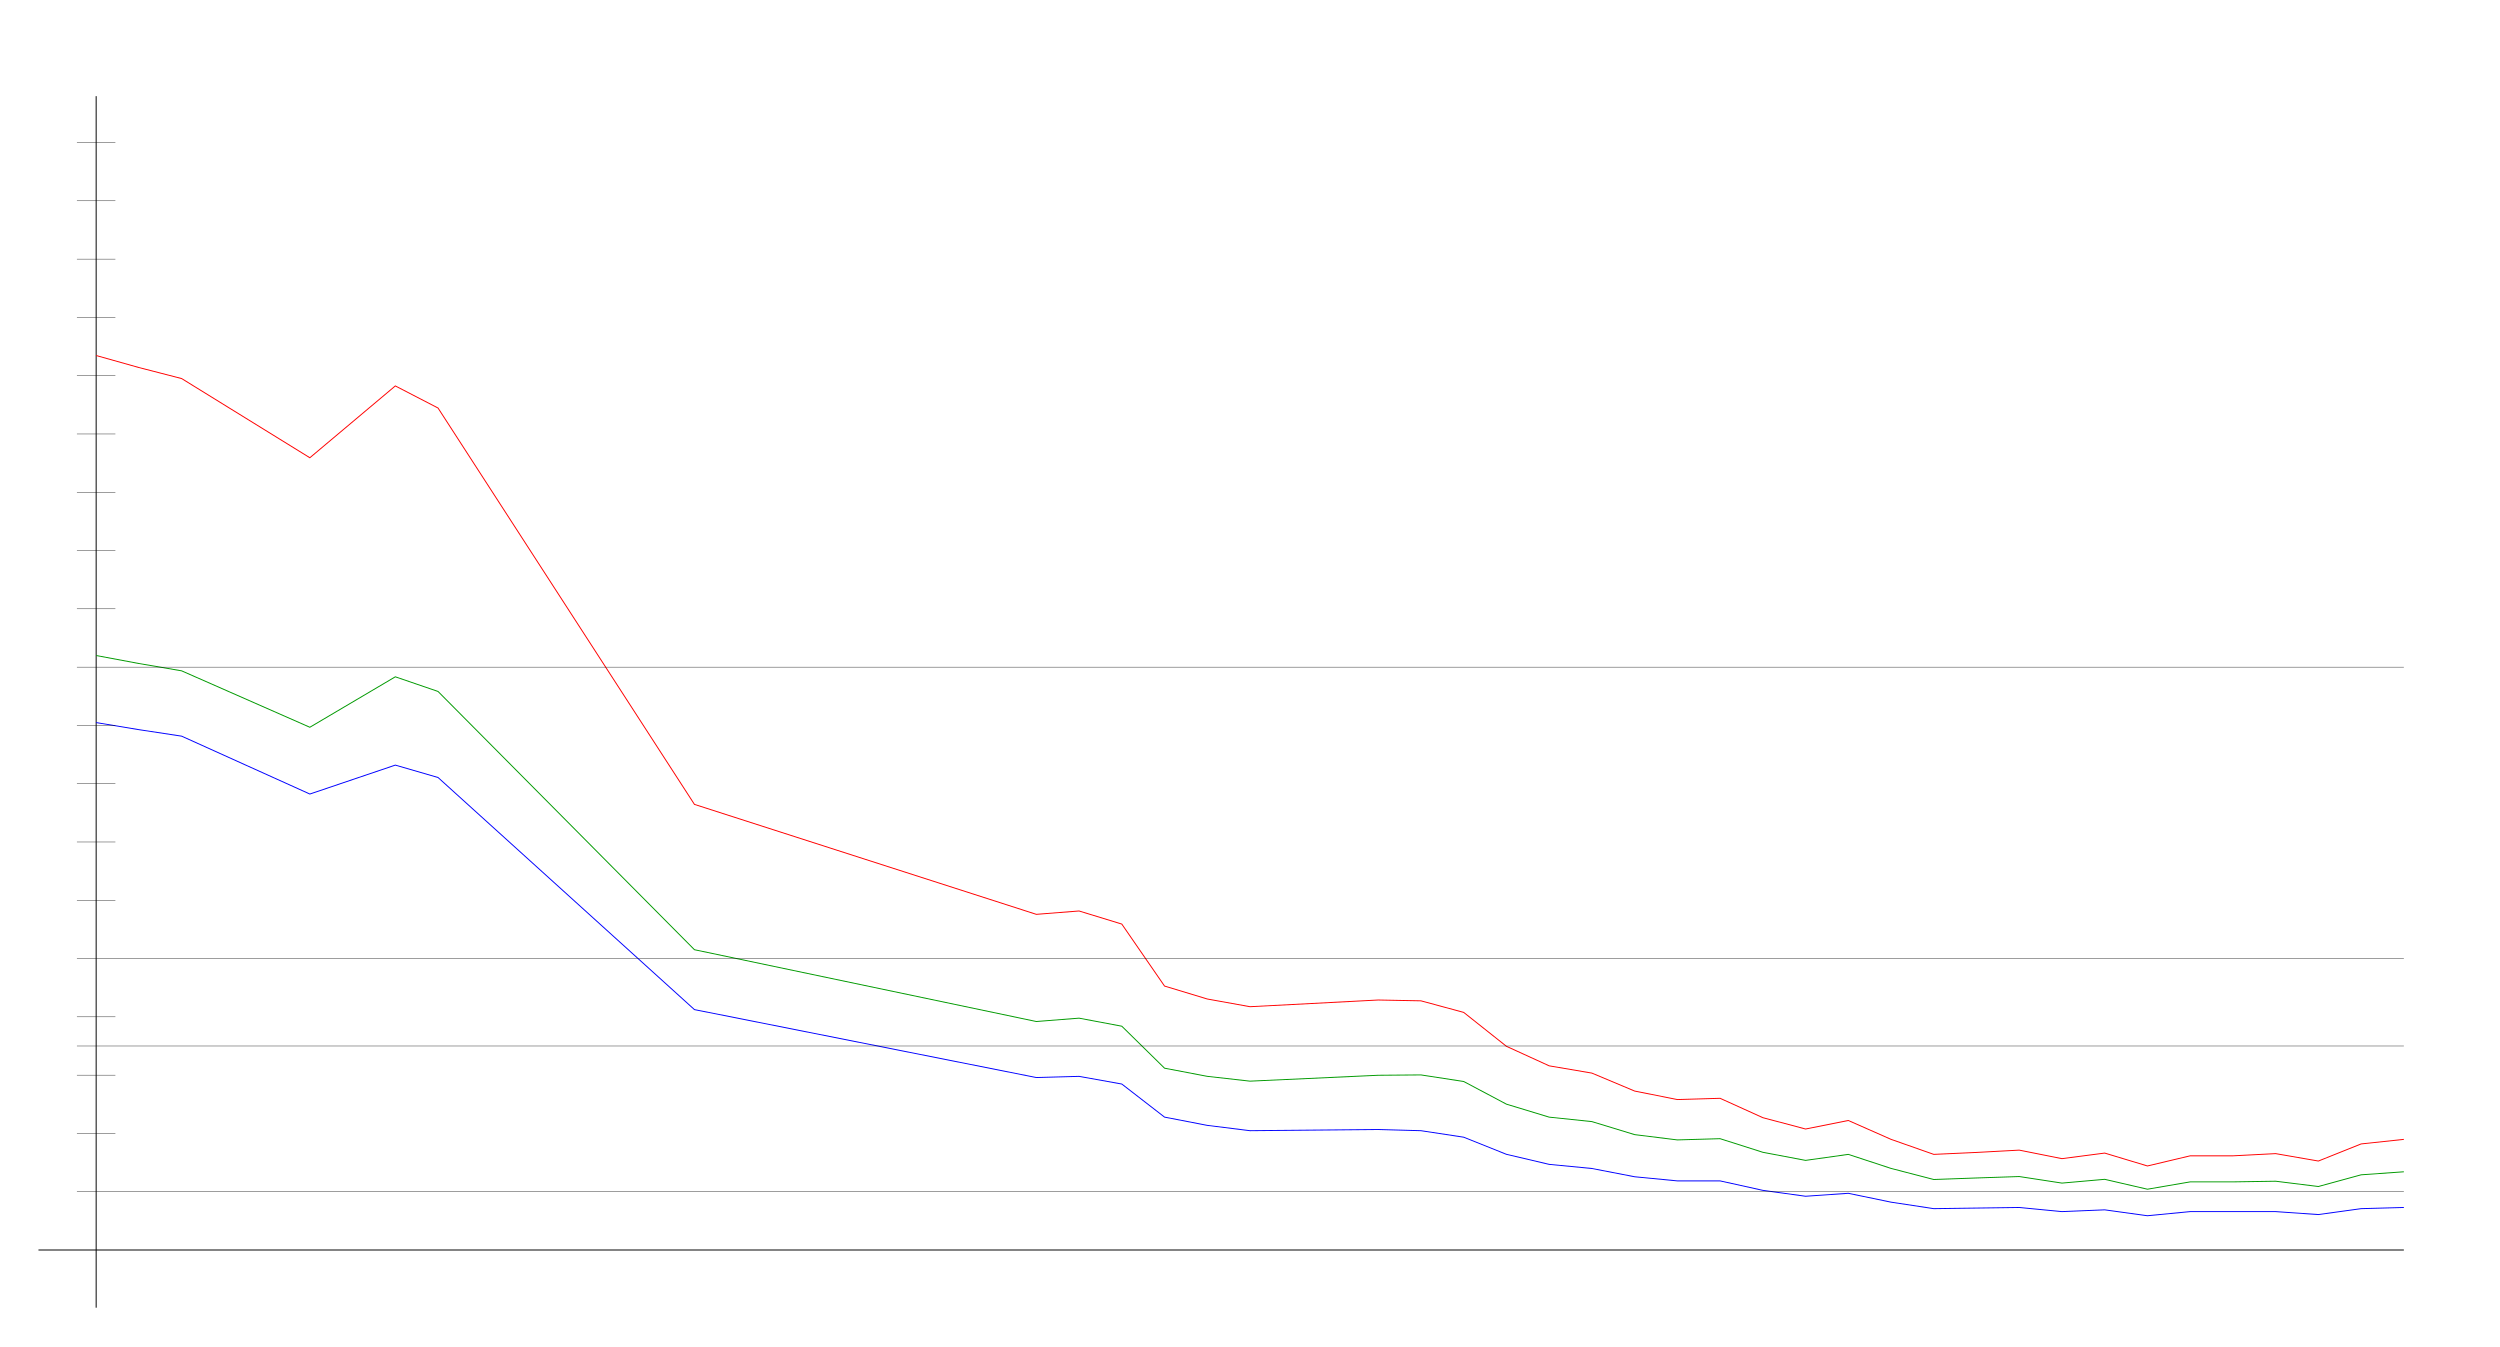
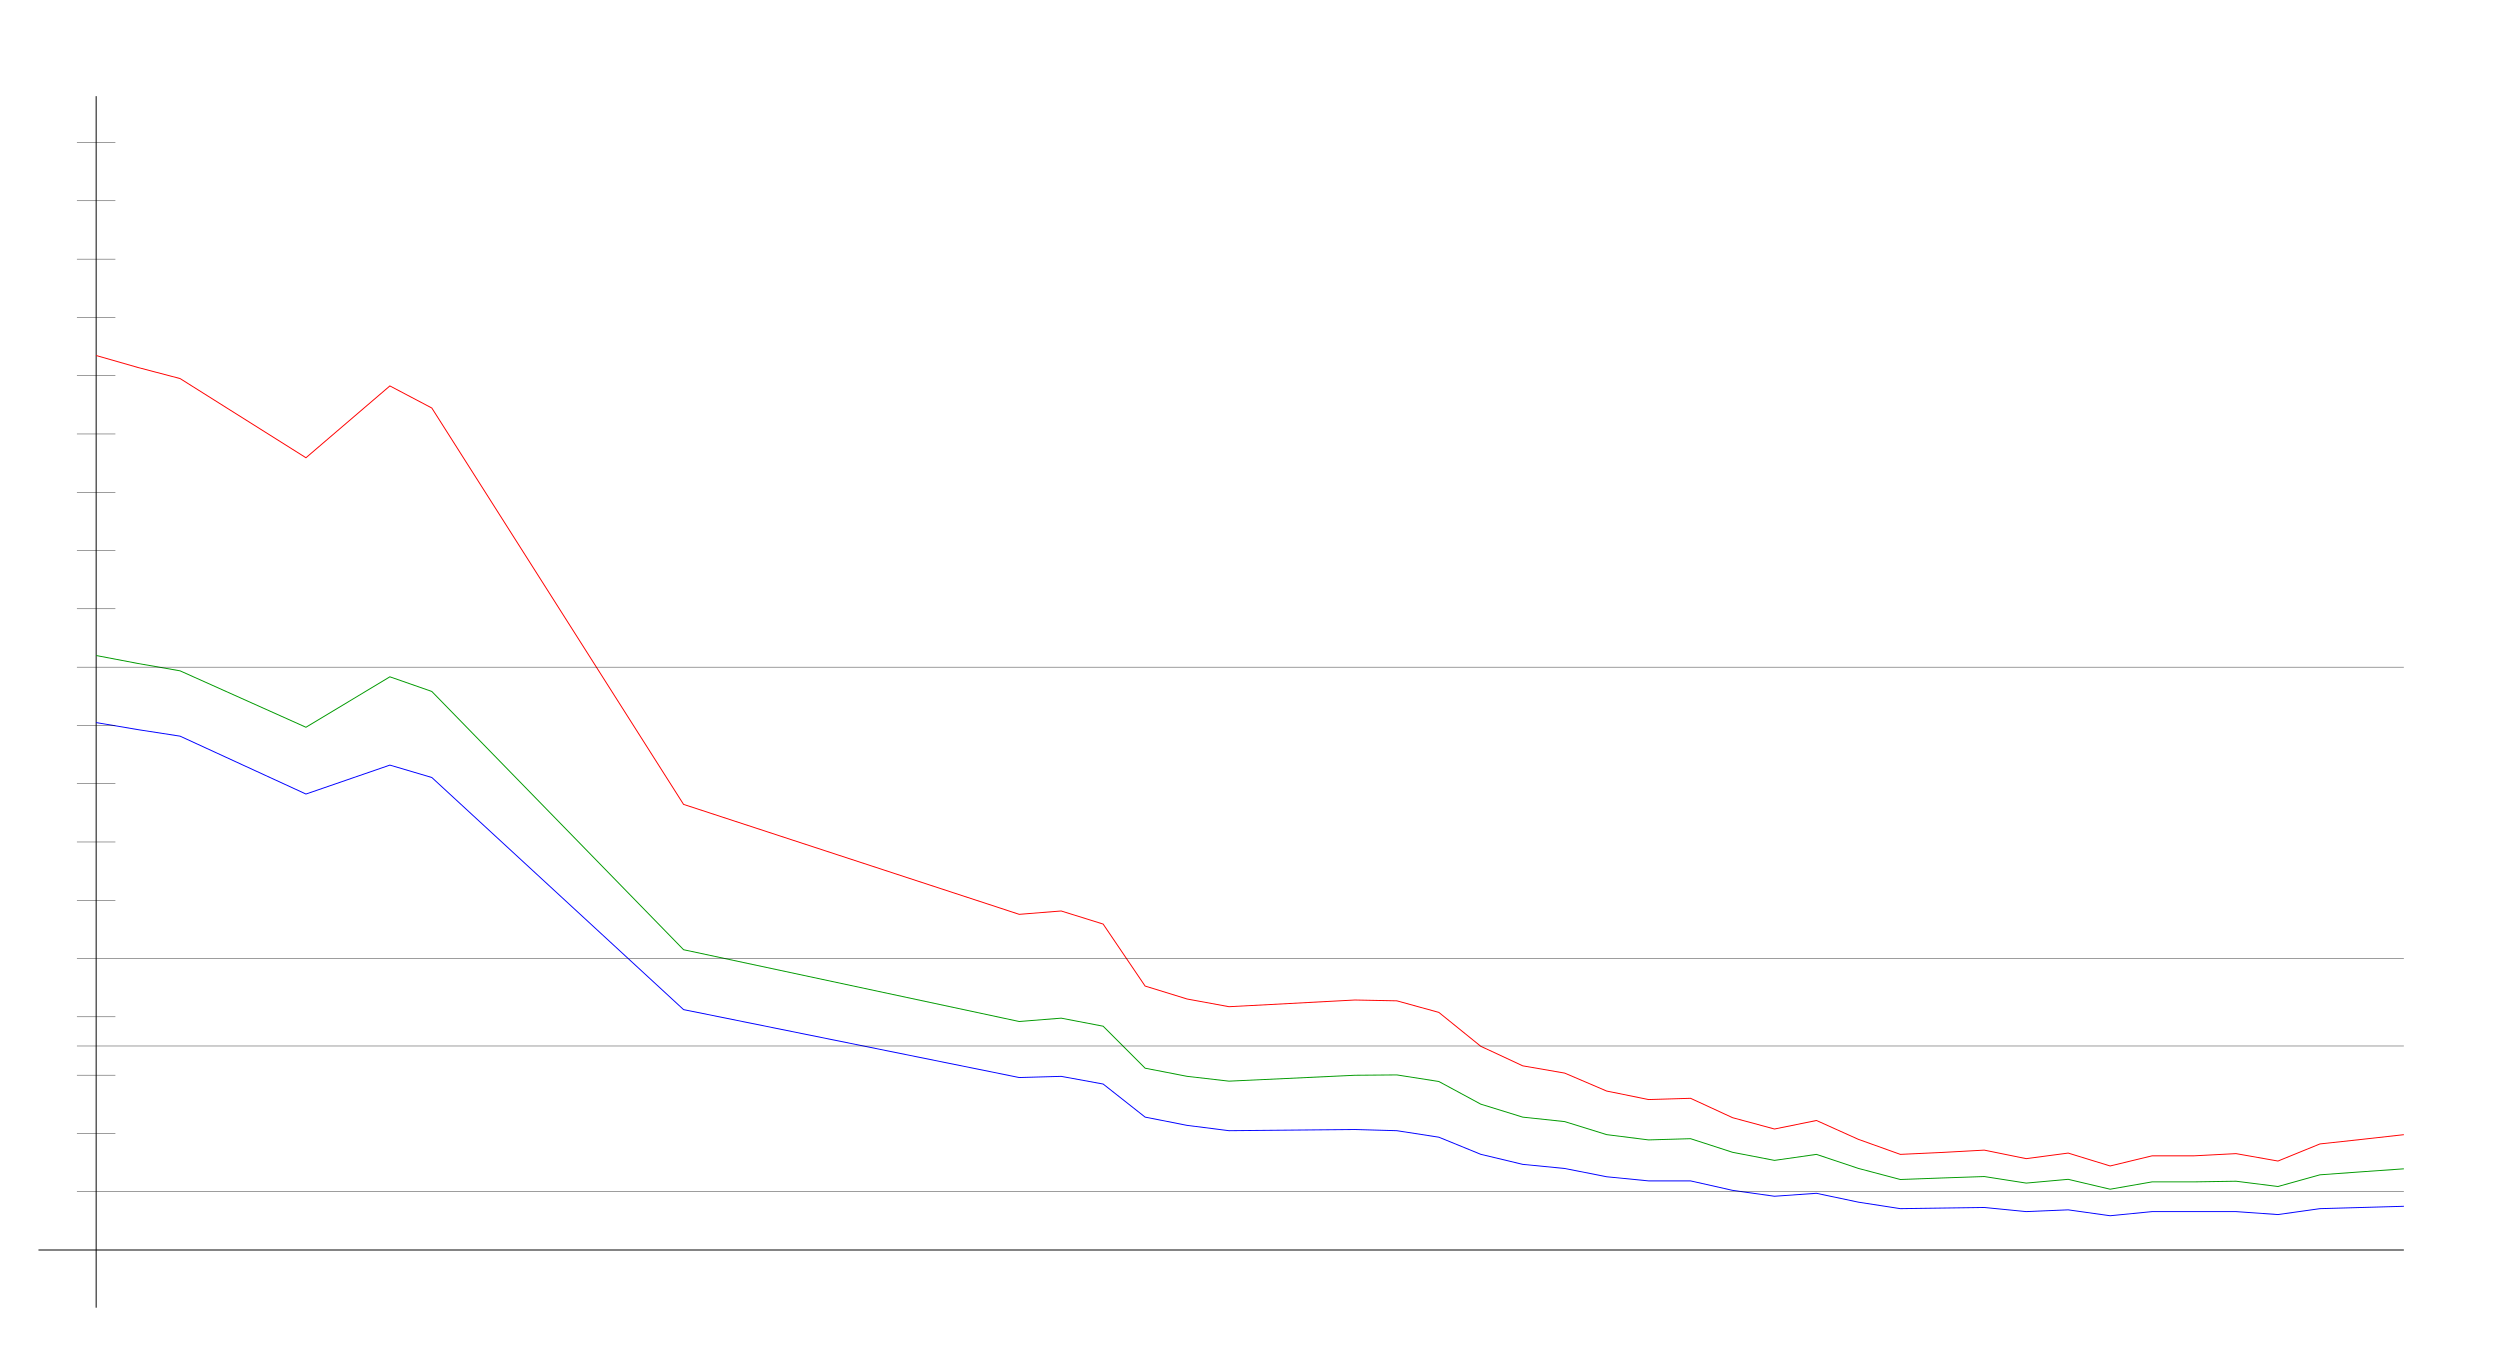
<svg xmlns="http://www.w3.org/2000/svg" width="650" height="350" version="1.1" id="sparkleline_DE-SL">
  <g id="layer1">
    <path style="fill:none;stroke:#000000;stroke-width:0.25px;" d="M 25,340 25,25" id="vertical_axis" />
    <path style="fill:none;stroke:#000000;stroke-width:0.25px;" d="M 10,325 625,325" id="horizontal_axis" />
-     <path style="fill:none;stroke:#0000ff;stroke-width:0.25px;" d="M 25.0,187.869 36.111,189.712 47.222,191.401 80.556,206.45 102.778,198.926 113.889,202.151 180.556,262.5 269.444,280.16 280.556,279.853 291.667,281.849 302.778,290.449 313.889,292.598 325.0,293.981 358.333,293.673 369.444,293.981 380.556,295.67 391.667,300.123 402.778,302.734 413.889,303.808 425.0,305.958 436.111,307.033 447.222,307.033 458.333,309.49 469.444,311.026 480.556,310.258 491.667,312.562 502.778,314.251 513.889,314.097 525.0,313.944 536.111,315.018 547.222,314.558 558.333,316.093 569.444,315.018 580.556,315.018 591.667,315.018 602.778,315.786 613.889,314.251 625.0,313.944" id="cases7_100k" />
-     <path style="fill:none;stroke:#009900;stroke-width:0.25px;" d="M 25.0,170.436 36.111,172.513 47.222,174.417 80.556,189.088 102.778,175.97 113.889,179.782 180.556,246.927 269.444,265.593 280.556,264.721 291.667,266.813 302.778,277.729 313.889,279.847 325.0,281.101 358.333,279.569 369.444,279.478 380.556,281.187 391.667,287.081 402.778,290.456 413.889,291.616 425.0,295.003 436.111,296.379 447.222,296.058 458.333,299.595 469.444,301.7 480.556,300.138 491.667,303.788 502.778,306.669 513.889,306.272 525.0,305.9 536.111,307.604 547.222,306.623 558.333,309.196 569.444,307.289 580.556,307.289 591.667,307.117 602.778,308.492 613.889,305.452 625.0,304.664" id="cases7_100k_nofullvac" />
-     <path style="fill:none;stroke:#ff0000;stroke-width:0.25px;" d="M 25.0,92.435 36.111,95.56 47.222,98.425 80.556,119.014 102.778,100.34 113.889,106.087 180.556,209.143 269.444,237.728 280.556,236.855 291.667,240.259 302.778,256.375 313.889,259.739 325.0,261.743 358.333,260.002 369.444,260.216 380.556,263.221 391.667,272.038 402.778,277.116 413.889,279.006 425.0,283.672 436.111,285.885 447.222,285.559 458.333,290.595 469.444,293.544 480.556,291.326 491.667,296.231 502.778,300.138 513.889,299.633 525.0,299.032 536.111,301.249 547.222,299.799 558.333,303.152 569.444,300.515 580.556,300.515 591.667,299.942 602.778,301.87 613.889,297.423 625.0,296.235" id="cases7_100k_novac" />
+     <path style="fill:none;stroke:#0000ff;stroke-width:0.25px;" d="M 25.0,187.869 35.909,189.712 46.818,191.401 79.545,206.45 101.364,198.926 112.273,202.151 177.727,262.5 265.0,280.16 275.909,279.853 286.818,281.849 297.727,290.449 308.636,292.598 319.545,293.981 352.273,293.673 363.182,293.981 374.091,295.67 385.0,300.123 395.909,302.734 406.818,303.808 417.727,305.958 428.636,307.033 439.545,307.033 450.455,309.49 461.364,311.026 472.273,310.258 483.182,312.562 494.091,314.251 505.0,314.097 515.909,313.944 526.818,315.018 537.727,314.558 548.636,316.093 559.545,315.018 570.455,315.018 581.364,315.018 592.273,315.786 603.182,314.251 614.091,313.944 625.0,313.636" id="cases7_100k" />
+     <path style="fill:none;stroke:#009900;stroke-width:0.25px;" d="M 25.0,170.436 35.909,172.513 46.818,174.417 79.545,189.088 101.364,175.97 112.273,179.782 177.727,246.927 265.0,265.593 275.909,264.721 286.818,266.813 297.727,277.729 308.636,279.847 319.545,281.101 352.273,279.569 363.182,279.478 374.091,281.187 385.0,287.081 395.909,290.456 406.818,291.616 417.727,295.003 428.636,296.379 439.545,296.058 450.455,299.595 461.364,301.7 472.273,300.138 483.182,303.788 494.091,306.669 505.0,306.272 515.909,305.9 526.818,307.604 537.727,306.623 548.636,309.196 559.545,307.289 570.455,307.289 581.364,307.117 592.273,308.492 603.182,305.452 614.091,304.664 625.0,303.893" id="cases7_100k_nofullvac" />
+     <path style="fill:none;stroke:#ff0000;stroke-width:0.25px;" d="M 25.0,92.435 35.909,95.56 46.818,98.425 79.545,119.014 101.364,100.34 112.273,106.087 177.727,209.143 265.0,237.728 275.909,236.855 286.818,240.259 297.727,256.375 308.636,259.739 319.545,261.743 352.273,260.002 363.182,260.216 374.091,263.221 385.0,272.038 395.909,277.116 406.818,279.006 417.727,283.672 428.636,285.885 439.545,285.559 450.455,290.595 461.364,293.544 472.273,291.326 483.182,296.231 494.091,300.138 505.0,299.633 515.909,299.032 526.818,301.249 537.727,299.799 548.636,303.152 559.545,300.515 570.455,300.515 581.364,299.942 592.273,301.87 603.182,297.423 614.091,296.235 625.0,295.016" id="cases7_100k_novac" />
    <path style="fill:none;stroke:#000000;stroke-width:0.1px;" d="M 20,309.845 625,309.845" id="yaxis_10" />
    <path style="fill:none;stroke:#000000;stroke-width:0.1px;" d="M 20,294.69 30,294.69" id="yaxis_20" />
    <path style="fill:none;stroke:#000000;stroke-width:0.1px;" d="M 20,279.536 30,279.536" id="yaxis_30" />
    <path style="fill:none;stroke:#000000;stroke-width:0.1px;" d="M 20,271.958 625,271.958" id="yaxis_35" />
    <path style="fill:none;stroke:#000000;stroke-width:0.1px;" d="M 20,264.381 30,264.381" id="yaxis_40" />
    <path style="fill:none;stroke:#000000;stroke-width:0.1px;" d="M 20,249.226 625,249.226" id="yaxis_50" />
    <path style="fill:none;stroke:#000000;stroke-width:0.1px;" d="M 20,234.071 30,234.071" id="yaxis_60" />
    <path style="fill:none;stroke:#000000;stroke-width:0.1px;" d="M 20,218.916 30,218.916" id="yaxis_70" />
    <path style="fill:none;stroke:#000000;stroke-width:0.1px;" d="M 20,203.762 30,203.762" id="yaxis_80" />
    <path style="fill:none;stroke:#000000;stroke-width:0.1px;" d="M 20,188.607 30,188.607" id="yaxis_90" />
    <path style="fill:none;stroke:#000000;stroke-width:0.1px;" d="M 20,173.452 625,173.452" id="yaxis_100" />
    <path style="fill:none;stroke:#000000;stroke-width:0.1px;" d="M 20,158.297 30,158.297" id="yaxis_110" />
    <path style="fill:none;stroke:#000000;stroke-width:0.1px;" d="M 20,143.142 30,143.142" id="yaxis_120" />
    <path style="fill:none;stroke:#000000;stroke-width:0.1px;" d="M 20,127.988 30,127.988" id="yaxis_130" />
    <path style="fill:none;stroke:#000000;stroke-width:0.1px;" d="M 20,112.833 30,112.833" id="yaxis_140" />
    <path style="fill:none;stroke:#000000;stroke-width:0.1px;" d="M 20,97.678 30,97.678" id="yaxis_150" />
    <path style="fill:none;stroke:#000000;stroke-width:0.1px;" d="M 20,82.523 30,82.523" id="yaxis_160" />
    <path style="fill:none;stroke:#000000;stroke-width:0.1px;" d="M 20,67.368 30,67.368" id="yaxis_170" />
    <path style="fill:none;stroke:#000000;stroke-width:0.1px;" d="M 20,52.214 30,52.214" id="yaxis_180" />
    <path style="fill:none;stroke:#000000;stroke-width:0.1px;" d="M 20,37.059 30,37.059" id="yaxis_190" />
  </g>
</svg>
